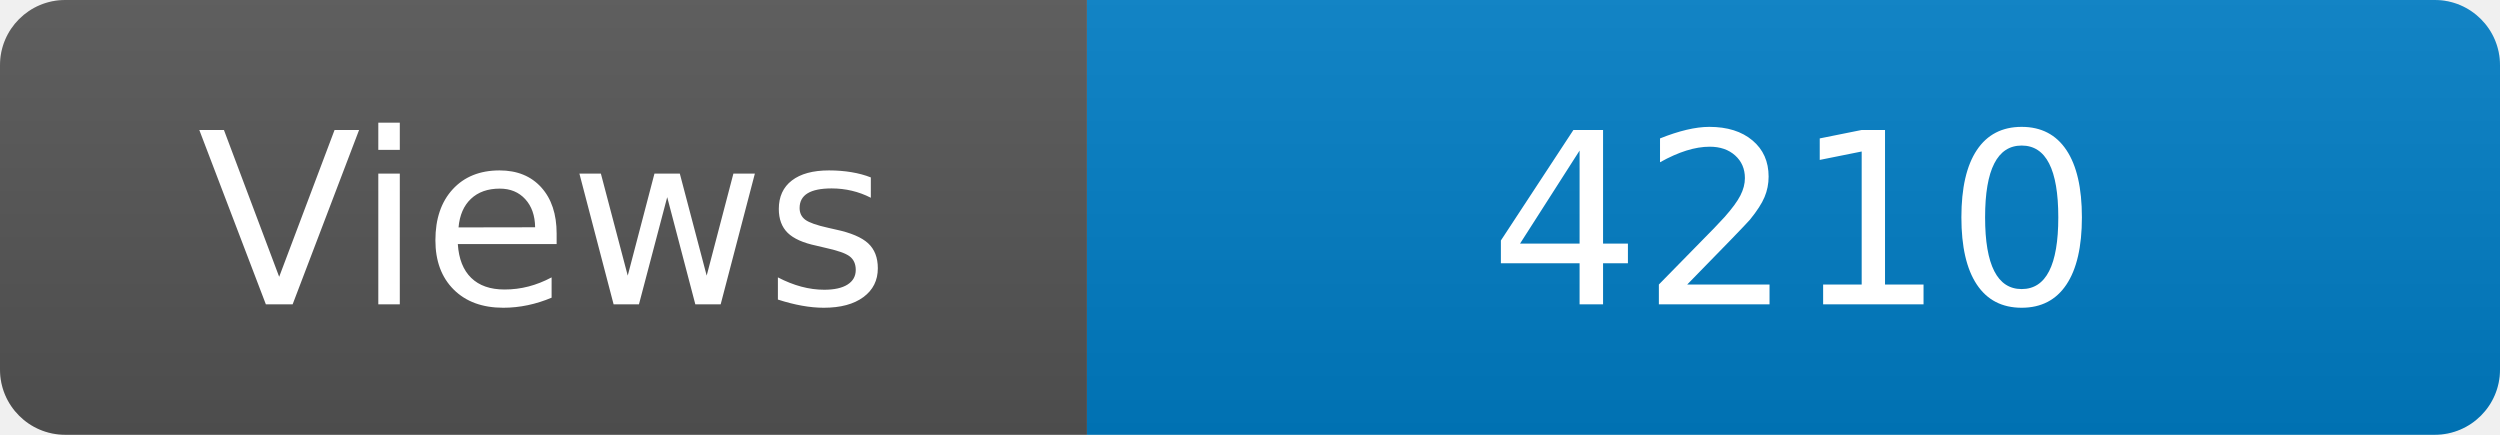
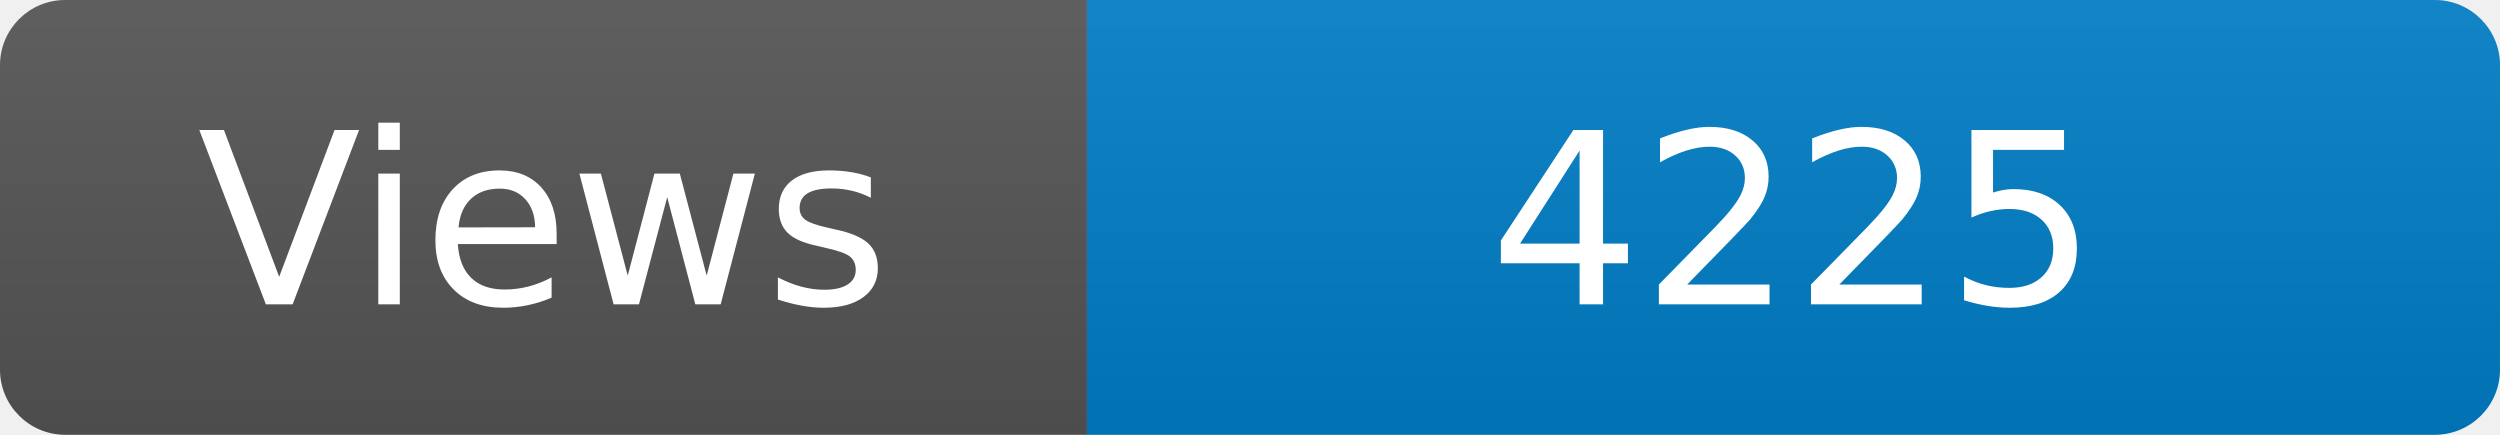
<svg xmlns="http://www.w3.org/2000/svg" width="115" height="20" role="img" aria-label="Maintained?: yes">
  <linearGradient id="s" x2="0" y2="100%">
    <stop offset="0" stop-color="#bbb" stop-opacity=".1" />
    <stop offset="1" stop-opacity=".1" />
  </linearGradient>
  <clipPath id="r">
    <rect width="115" height="20" rx="3" fill="#fff" />
  </clipPath>
  <g clip-path="url(#r)">
    <rect width="50" height="20" fill="#555" />
    <rect x="50" width="160" height="20" fill="#007ec6" />
    <rect width="115" height="20" fill="url(#s)" />
  </g>
  <g fill="#fff" text-anchor="middle" font-family="Verdana,Geneva,DejaVu Sans,sans-serif" font-size="110">
    <text x="250" y="140" transform="scale(.1)" fill="#fff">Views</text>
-     <text x="825" y="140" transform="scale(.1)" fill="#fff">4210</text>
+     <text x="825" y="140" transform="scale(.1)" fill="#fff">4225</text>
  </g>
</svg>
